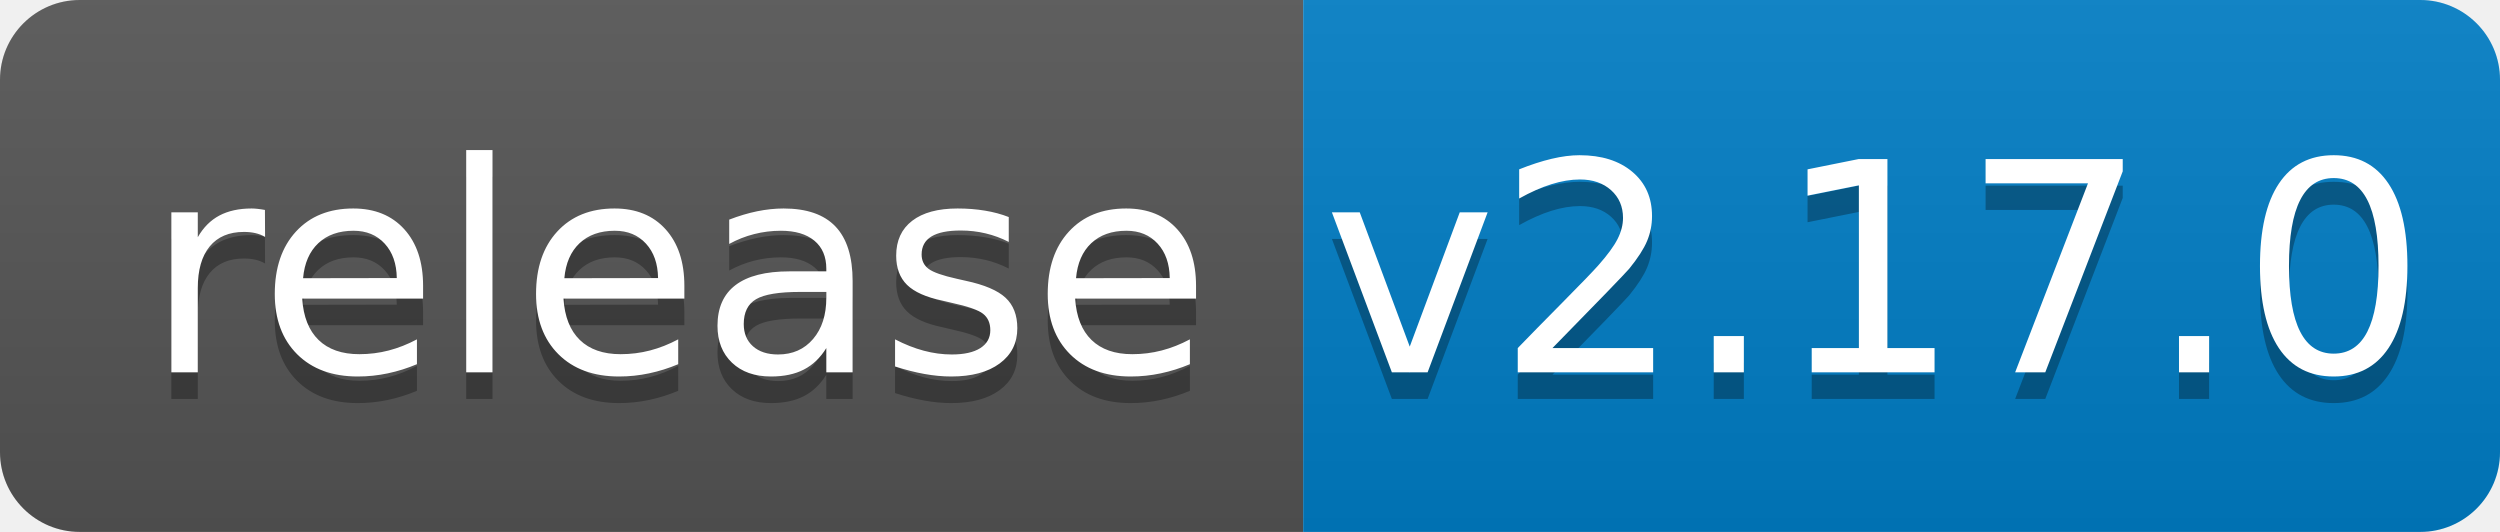
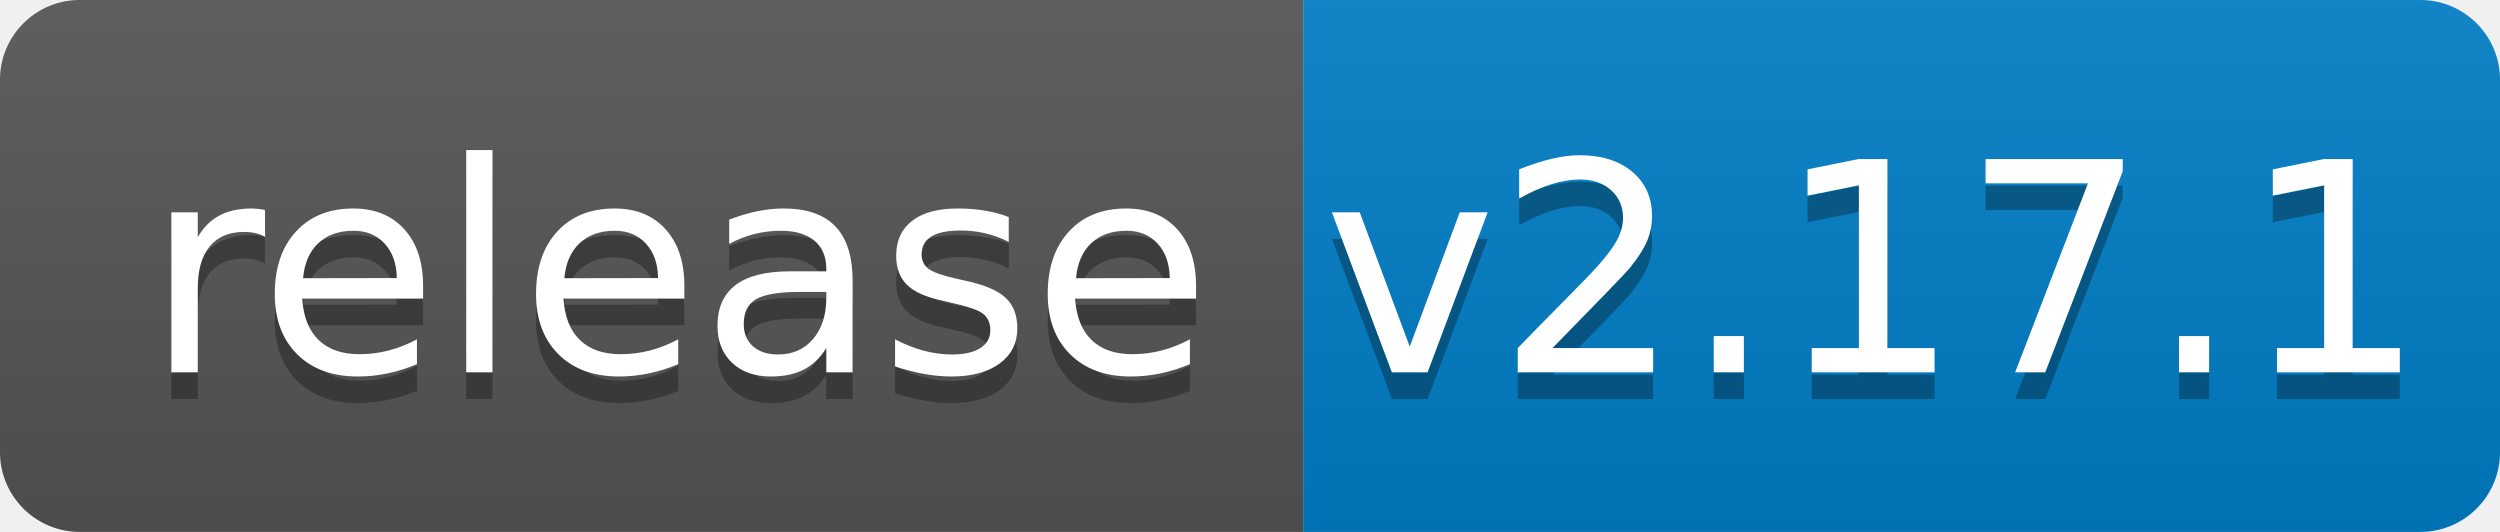
<svg xmlns="http://www.w3.org/2000/svg" width="94" height="20">
  <linearGradient id="b" x2="0" y2="100%">
    <stop offset="0" stop-color="#bbb" stop-opacity=".1" />
    <stop offset="1" stop-opacity=".1" />
  </linearGradient>
  <clipPath id="a">
    <rect width="94" height="20" rx="3" fill="#fff" />
  </clipPath>
  <g clip-path="url(#a)">
    <path fill="#555" d="M0 0h49v20H0z" />
    <path fill="#007ec6" d="M49 0h45v20H49z" />
    <path fill="url(#b)" d="M0 0h94v20H0z" />
  </g>
  <g fill="#fff" text-anchor="middle" font-family="DejaVu Sans,Verdana,Geneva,sans-serif" font-size="110">
    <text x="255" y="150" fill="#010101" fill-opacity=".3" transform="scale(.1)" textLength="390">release</text>
    <text x="255" y="140" transform="scale(.1)" textLength="390">release</text>
-     <text x="705" y="150" fill="#010101" fill-opacity=".3" transform="scale(.1)" textLength="350">v2.17.0</text>
-     <text x="705" y="140" transform="scale(.1)" textLength="350">v2.17.0</text>
+     <text x="705" y="150" fill="#010101" fill-opacity=".3" transform="scale(.1)" textLength="350">v2.17.1</text>
+     <text x="705" y="140" transform="scale(.1)" textLength="350">v2.17.1</text>
  </g>
</svg>
